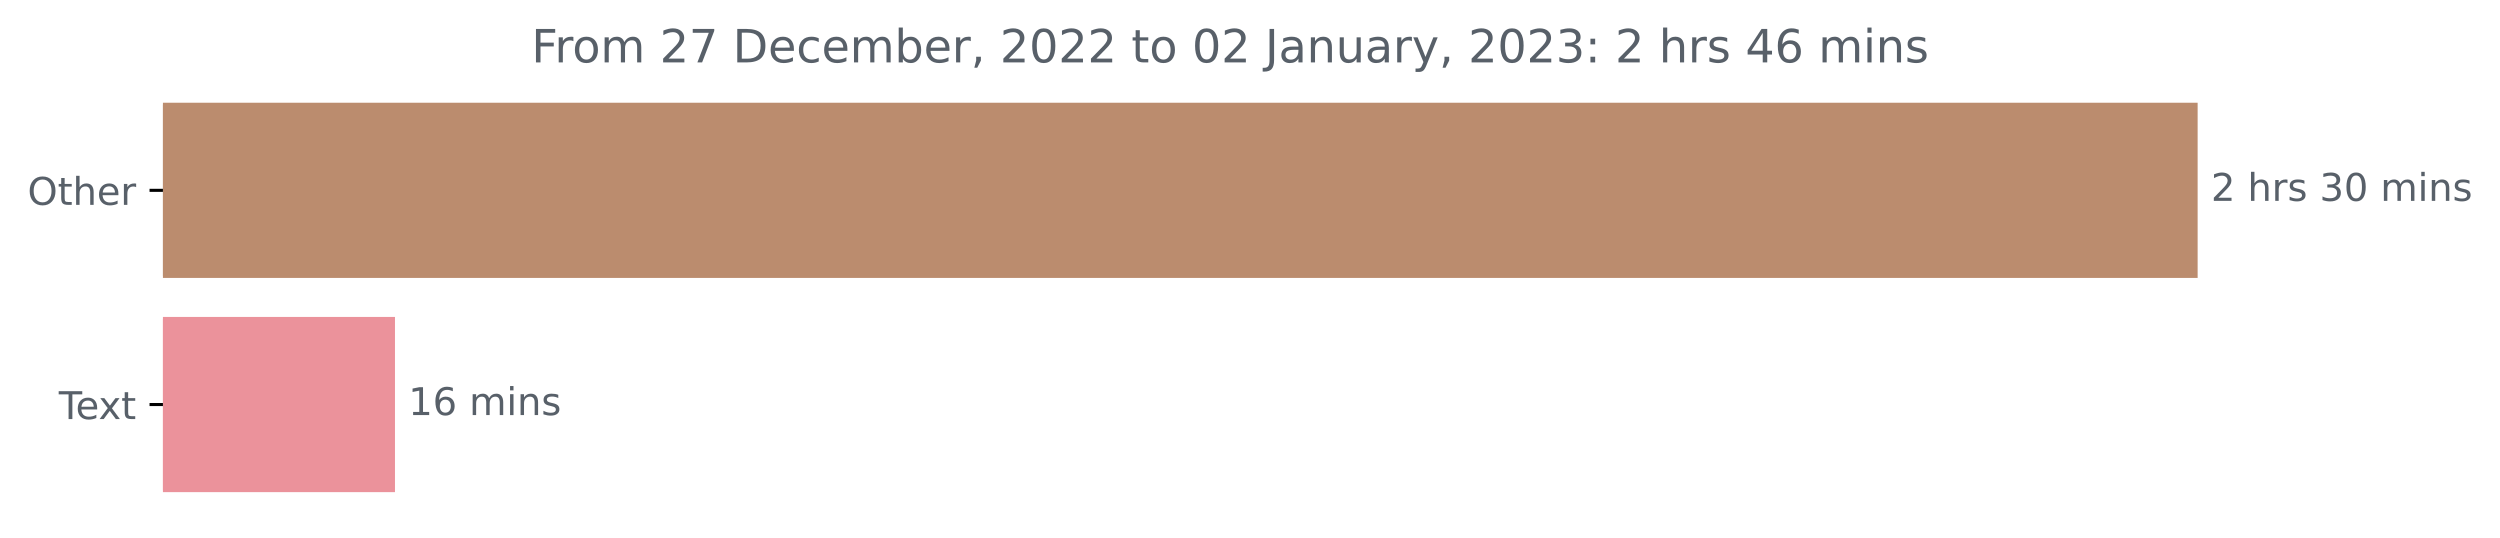
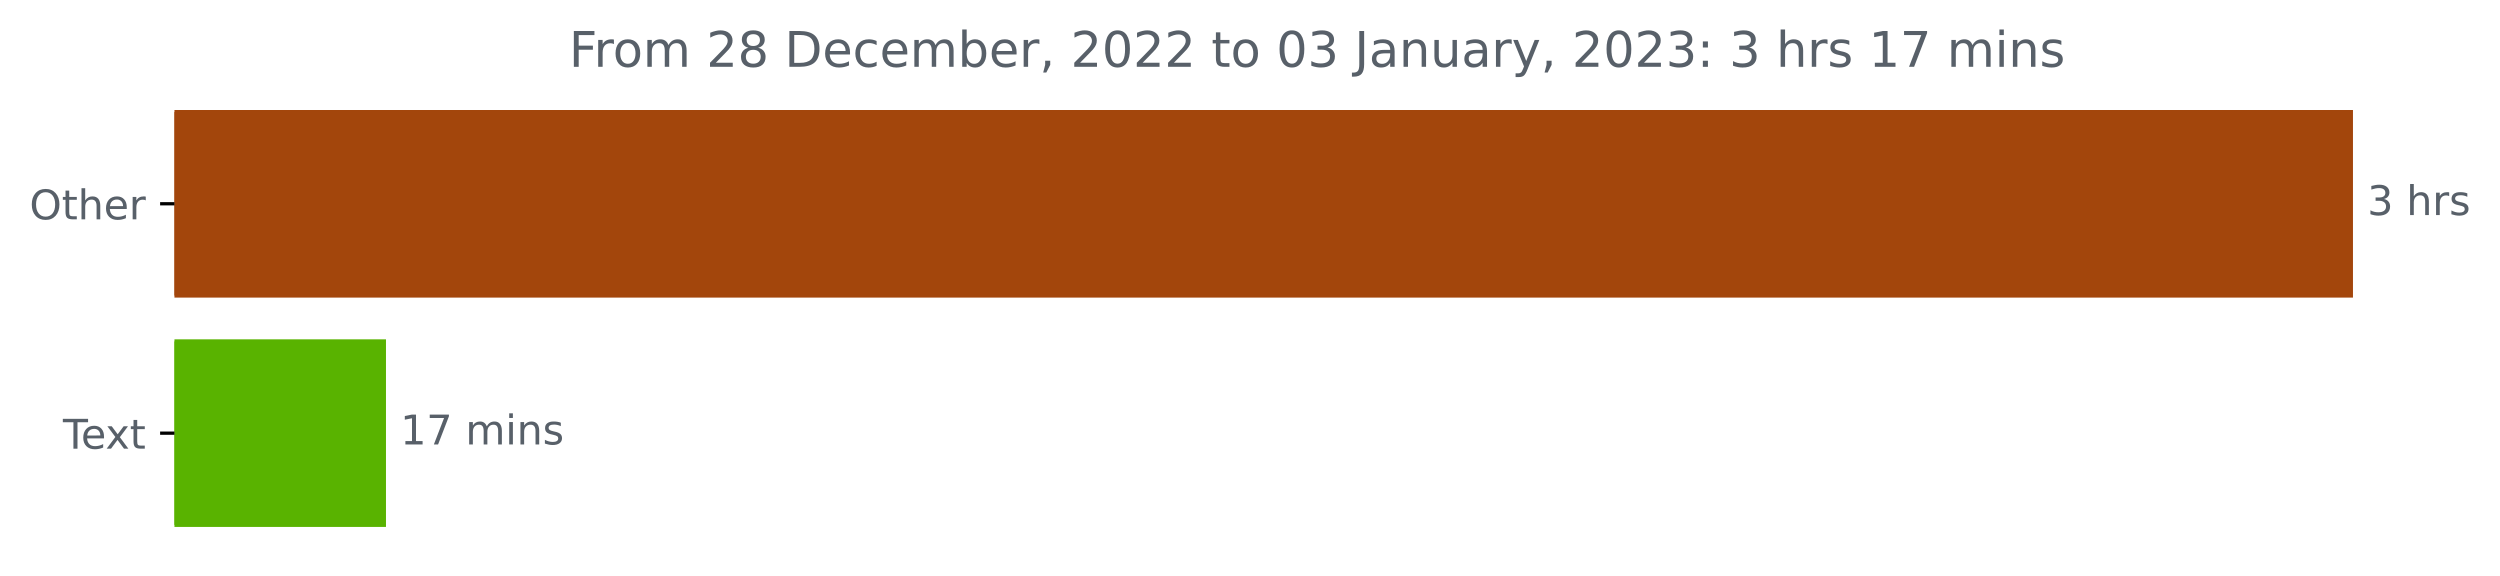
- <svg xmlns="http://www.w3.org/2000/svg" xmlns:xlink="http://www.w3.org/1999/xlink" width="653.568pt" height="140.398pt" viewBox="0 0 653.568 140.398" version="1.1">
+ <svg xmlns="http://www.w3.org/2000/svg" xmlns:xlink="http://www.w3.org/1999/xlink" width="610.421pt" height="140.398pt" viewBox="0 0 610.421 140.398" version="1.1">
  <defs>
    <style type="text/css">*{stroke-linejoin: round; stroke-linecap: butt}</style>
  </defs>
  <g id="figure_1">
    <g id="patch_1">
-       <path d="M 0 140.398  L 653.568 140.398  L 653.568 0  L 0 0  L 0 140.398  z " style="fill: none" />
+       <path d="M 0 140.398  L 610.421 140.398  L 610.421 0  L 0 0  L 0 140.398  z " style="fill: none" />
    </g>
    <g id="axes_1">
      <g id="patch_2">
-         <path d="M 42.594 27.358  L 574.022 27.358  L 574.022 72.158  L 42.594 72.158  z " clip-path="url(#p8de1b1c119)" style="fill: #bb8c6e; stroke: #bb8c6e; stroke-linejoin: miter" />
+         <path d="M 42.594 27.358  L 574.022 27.358  L 574.022 72.158  L 42.594 72.158  z " clip-path="url(#pc5a12fb402)" style="fill: #a3460c; stroke: #a3460c; stroke-linejoin: miter" />
      </g>
      <g id="patch_3">
-         <path d="M 42.594 83.358  L 102.759 83.358  L 102.759 128.158  L 42.594 128.158  z " clip-path="url(#p8de1b1c119)" style="fill: #eb929b; stroke: #eb929b; stroke-linejoin: miter" />
+         <path d="M 42.594 83.358  L 93.744 83.358  L 93.744 128.158  L 42.594 128.158  z " clip-path="url(#pc5a12fb402)" style="fill: #59b300; stroke: #59b300; stroke-linejoin: miter" />
      </g>
      <g id="matplotlib.axis_1" />
      <g id="matplotlib.axis_2">
        <g id="ytick_1">
          <g id="line2d_1">
            <defs>
-               <path id="md60b647004" d="M 0 0  L -3.5 0  " style="stroke: #000000; stroke-width: 0.8" />
+               <path id="m917987af05" d="M 0 0  L -3.5 0  " style="stroke: #000000; stroke-width: 0.8" />
            </defs>
            <g>
-               <use xlink:href="#md60b647004" x="42.594" y="49.758" style="stroke: #000000; stroke-width: 0.8" />
+               <use xlink:href="#m917987af05" x="42.594" y="49.758" style="stroke: #000000; stroke-width: 0.8" />
            </g>
          </g>
          <g id="text_1">
            <g style="fill: #586069" transform="translate(7.2 53.55734)scale(0.1 -0.1)">
              <defs>
                <path id="DejaVuSans-4f" d="M 2522 4238  Q 1834 4238 1429 3725  Q 1025 3213 1025 2328  Q 1025 1447 1429 934  Q 1834 422 2522 422  Q 3209 422 3611 934  Q 4013 1447 4013 2328  Q 4013 3213 3611 3725  Q 3209 4238 2522 4238  z M 2522 4750  Q 3503 4750 4090 4092  Q 4678 3434 4678 2328  Q 4678 1225 4090 567  Q 3503 -91 2522 -91  Q 1538 -91 948 565  Q 359 1222 359 2328  Q 359 3434 948 4092  Q 1538 4750 2522 4750  z " transform="scale(0.015625)" />
                <path id="DejaVuSans-74" d="M 1172 4494  L 1172 3500  L 2356 3500  L 2356 3053  L 1172 3053  L 1172 1153  Q 1172 725 1289 603  Q 1406 481 1766 481  L 2356 481  L 2356 0  L 1766 0  Q 1100 0 847 248  Q 594 497 594 1153  L 594 3053  L 172 3053  L 172 3500  L 594 3500  L 594 4494  L 1172 4494  z " transform="scale(0.015625)" />
                <path id="DejaVuSans-68" d="M 3513 2113  L 3513 0  L 2938 0  L 2938 2094  Q 2938 2591 2744 2837  Q 2550 3084 2163 3084  Q 1697 3084 1428 2787  Q 1159 2491 1159 1978  L 1159 0  L 581 0  L 581 4863  L 1159 4863  L 1159 2956  Q 1366 3272 1645 3428  Q 1925 3584 2291 3584  Q 2894 3584 3203 3211  Q 3513 2838 3513 2113  z " transform="scale(0.015625)" />
                <path id="DejaVuSans-65" d="M 3597 1894  L 3597 1613  L 953 1613  Q 991 1019 1311 708  Q 1631 397 2203 397  Q 2534 397 2845 478  Q 3156 559 3463 722  L 3463 178  Q 3153 47 2828 -22  Q 2503 -91 2169 -91  Q 1331 -91 842 396  Q 353 884 353 1716  Q 353 2575 817 3079  Q 1281 3584 2069 3584  Q 2775 3584 3186 3129  Q 3597 2675 3597 1894  z M 3022 2063  Q 3016 2534 2758 2815  Q 2500 3097 2075 3097  Q 1594 3097 1305 2825  Q 1016 2553 972 2059  L 3022 2063  z " transform="scale(0.015625)" />
                <path id="DejaVuSans-72" d="M 2631 2963  Q 2534 3019 2420 3045  Q 2306 3072 2169 3072  Q 1681 3072 1420 2755  Q 1159 2438 1159 1844  L 1159 0  L 581 0  L 581 3500  L 1159 3500  L 1159 2956  Q 1341 3275 1631 3429  Q 1922 3584 2338 3584  Q 2397 3584 2469 3576  Q 2541 3569 2628 3553  L 2631 2963  z " transform="scale(0.015625)" />
              </defs>
              <use xlink:href="#DejaVuSans-4f" />
              <use xlink:href="#DejaVuSans-74" x="78.711" />
              <use xlink:href="#DejaVuSans-68" x="117.92" />
              <use xlink:href="#DejaVuSans-65" x="181.299" />
              <use xlink:href="#DejaVuSans-72" x="242.822" />
            </g>
          </g>
        </g>
        <g id="ytick_2">
          <g id="line2d_2">
            <g>
-               <use xlink:href="#md60b647004" x="42.594" y="105.758" style="stroke: #000000; stroke-width: 0.8" />
+               <use xlink:href="#m917987af05" x="42.594" y="105.758" style="stroke: #000000; stroke-width: 0.8" />
            </g>
          </g>
          <g id="text_2">
            <g style="fill: #586069" transform="translate(15.36875 109.5573)scale(0.1 -0.1)">
              <defs>
                <path id="DejaVuSans-54" d="M -19 4666  L 3928 4666  L 3928 4134  L 2272 4134  L 2272 0  L 1638 0  L 1638 4134  L -19 4134  L -19 4666  z " transform="scale(0.015625)" />
                <path id="DejaVuSans-78" d="M 3513 3500  L 2247 1797  L 3578 0  L 2900 0  L 1881 1375  L 863 0  L 184 0  L 1544 1831  L 300 3500  L 978 3500  L 1906 2253  L 2834 3500  L 3513 3500  z " transform="scale(0.015625)" />
              </defs>
              <use xlink:href="#DejaVuSans-54" />
              <use xlink:href="#DejaVuSans-65" x="44.084" />
              <use xlink:href="#DejaVuSans-78" x="103.857" />
              <use xlink:href="#DejaVuSans-74" x="163.037" />
            </g>
          </g>
        </g>
      </g>
      <g id="text_3">
        <g style="fill: #586069" transform="translate(578.0223 52.5175)scale(0.1 -0.1)">
          <defs>
-             <path id="DejaVuSans-32" d="M 1228 531  L 3431 531  L 3431 0  L 469 0  L 469 531  Q 828 903 1448 1529  Q 2069 2156 2228 2338  Q 2531 2678 2651 2914  Q 2772 3150 2772 3378  Q 2772 3750 2511 3984  Q 2250 4219 1831 4219  Q 1534 4219 1204 4116  Q 875 4013 500 3803  L 500 4441  Q 881 4594 1212 4672  Q 1544 4750 1819 4750  Q 2544 4750 2975 4387  Q 3406 4025 3406 3419  Q 3406 3131 3298 2873  Q 3191 2616 2906 2266  Q 2828 2175 2409 1742  Q 1991 1309 1228 531  z " transform="scale(0.015625)" />
+             <path id="DejaVuSans-33" d="M 2597 2516  Q 3050 2419 3304 2112  Q 3559 1806 3559 1356  Q 3559 666 3084 287  Q 2609 -91 1734 -91  Q 1441 -91 1130 -33  Q 819 25 488 141  L 488 750  Q 750 597 1062 519  Q 1375 441 1716 441  Q 2309 441 2620 675  Q 2931 909 2931 1356  Q 2931 1769 2642 2001  Q 2353 2234 1838 2234  L 1294 2234  L 1294 2753  L 1863 2753  Q 2328 2753 2575 2939  Q 2822 3125 2822 3475  Q 2822 3834 2567 4026  Q 2313 4219 1838 4219  Q 1578 4219 1281 4162  Q 984 4106 628 3988  L 628 4550  Q 988 4650 1302 4700  Q 1616 4750 1894 4750  Q 2613 4750 3031 4423  Q 3450 4097 3450 3541  Q 3450 3153 3228 2886  Q 3006 2619 2597 2516  z " transform="scale(0.015625)" />
            <path id="DejaVuSans-20" transform="scale(0.015625)" />
            <path id="DejaVuSans-73" d="M 2834 3397  L 2834 2853  Q 2591 2978 2328 3040  Q 2066 3103 1784 3103  Q 1356 3103 1142 2972  Q 928 2841 928 2578  Q 928 2378 1081 2264  Q 1234 2150 1697 2047  L 1894 2003  Q 2506 1872 2764 1633  Q 3022 1394 3022 966  Q 3022 478 2636 193  Q 2250 -91 1575 -91  Q 1294 -91 989 -36  Q 684 19 347 128  L 347 722  Q 666 556 975 473  Q 1284 391 1588 391  Q 1994 391 2212 530  Q 2431 669 2431 922  Q 2431 1156 2273 1281  Q 2116 1406 1581 1522  L 1381 1569  Q 847 1681 609 1914  Q 372 2147 372 2553  Q 372 3047 722 3315  Q 1072 3584 1716 3584  Q 2034 3584 2315 3537  Q 2597 3491 2834 3397  z " transform="scale(0.015625)" />
-             <path id="DejaVuSans-33" d="M 2597 2516  Q 3050 2419 3304 2112  Q 3559 1806 3559 1356  Q 3559 666 3084 287  Q 2609 -91 1734 -91  Q 1441 -91 1130 -33  Q 819 25 488 141  L 488 750  Q 750 597 1062 519  Q 1375 441 1716 441  Q 2309 441 2620 675  Q 2931 909 2931 1356  Q 2931 1769 2642 2001  Q 2353 2234 1838 2234  L 1294 2234  L 1294 2753  L 1863 2753  Q 2328 2753 2575 2939  Q 2822 3125 2822 3475  Q 2822 3834 2567 4026  Q 2313 4219 1838 4219  Q 1578 4219 1281 4162  Q 984 4106 628 3988  L 628 4550  Q 988 4650 1302 4700  Q 1616 4750 1894 4750  Q 2613 4750 3031 4423  Q 3450 4097 3450 3541  Q 3450 3153 3228 2886  Q 3006 2619 2597 2516  z " transform="scale(0.015625)" />
-             <path id="DejaVuSans-30" d="M 2034 4250  Q 1547 4250 1301 3770  Q 1056 3291 1056 2328  Q 1056 1369 1301 889  Q 1547 409 2034 409  Q 2525 409 2770 889  Q 3016 1369 3016 2328  Q 3016 3291 2770 3770  Q 2525 4250 2034 4250  z M 2034 4750  Q 2819 4750 3233 4129  Q 3647 3509 3647 2328  Q 3647 1150 3233 529  Q 2819 -91 2034 -91  Q 1250 -91 836 529  Q 422 1150 422 2328  Q 422 3509 836 4129  Q 1250 4750 2034 4750  z " transform="scale(0.015625)" />
+           </defs>
+           <use xlink:href="#DejaVuSans-33" />
+           <use xlink:href="#DejaVuSans-20" x="63.623" />
+           <use xlink:href="#DejaVuSans-68" x="95.41" />
+           <use xlink:href="#DejaVuSans-72" x="158.789" />
+           <use xlink:href="#DejaVuSans-73" x="199.902" />
+         </g>
+       </g>
+       <g id="text_4">
+         <g style="fill: #586069" transform="translate(97.74419 108.5175)scale(0.1 -0.1)">
+           <defs>
+             <path id="DejaVuSans-31" d="M 794 531  L 1825 531  L 1825 4091  L 703 3866  L 703 4441  L 1819 4666  L 2450 4666  L 2450 531  L 3481 531  L 3481 0  L 794 0  L 794 531  z " transform="scale(0.015625)" />
+             <path id="DejaVuSans-37" d="M 525 4666  L 3525 4666  L 3525 4397  L 1831 0  L 1172 0  L 2766 4134  L 525 4134  L 525 4666  z " transform="scale(0.015625)" />
            <path id="DejaVuSans-6d" d="M 3328 2828  Q 3544 3216 3844 3400  Q 4144 3584 4550 3584  Q 5097 3584 5394 3201  Q 5691 2819 5691 2113  L 5691 0  L 5113 0  L 5113 2094  Q 5113 2597 4934 2840  Q 4756 3084 4391 3084  Q 3944 3084 3684 2787  Q 3425 2491 3425 1978  L 3425 0  L 2847 0  L 2847 2094  Q 2847 2600 2669 2842  Q 2491 3084 2119 3084  Q 1678 3084 1418 2786  Q 1159 2488 1159 1978  L 1159 0  L 581 0  L 581 3500  L 1159 3500  L 1159 2956  Q 1356 3278 1631 3431  Q 1906 3584 2284 3584  Q 2666 3584 2933 3390  Q 3200 3197 3328 2828  z " transform="scale(0.015625)" />
            <path id="DejaVuSans-69" d="M 603 3500  L 1178 3500  L 1178 0  L 603 0  L 603 3500  z M 603 4863  L 1178 4863  L 1178 4134  L 603 4134  L 603 4863  z " transform="scale(0.015625)" />
            <path id="DejaVuSans-6e" d="M 3513 2113  L 3513 0  L 2938 0  L 2938 2094  Q 2938 2591 2744 2837  Q 2550 3084 2163 3084  Q 1697 3084 1428 2787  Q 1159 2491 1159 1978  L 1159 0  L 581 0  L 581 3500  L 1159 3500  L 1159 2956  Q 1366 3272 1645 3428  Q 1925 3584 2291 3584  Q 2894 3584 3203 3211  Q 3513 2838 3513 2113  z " transform="scale(0.015625)" />
          </defs>
-           <use xlink:href="#DejaVuSans-32" />
-           <use xlink:href="#DejaVuSans-20" x="63.623" />
-           <use xlink:href="#DejaVuSans-68" x="95.41" />
-           <use xlink:href="#DejaVuSans-72" x="158.789" />
-           <use xlink:href="#DejaVuSans-73" x="199.902" />
-           <use xlink:href="#DejaVuSans-20" x="252.002" />
-           <use xlink:href="#DejaVuSans-33" x="283.789" />
-           <use xlink:href="#DejaVuSans-30" x="347.412" />
-           <use xlink:href="#DejaVuSans-20" x="411.035" />
-           <use xlink:href="#DejaVuSans-6d" x="442.822" />
-           <use xlink:href="#DejaVuSans-69" x="540.234" />
-           <use xlink:href="#DejaVuSans-6e" x="568.018" />
-           <use xlink:href="#DejaVuSans-73" x="631.396" />
-         </g>
-       </g>
-       <g id="text_4">
-         <g style="fill: #586069" transform="translate(106.7588 108.5175)scale(0.1 -0.1)">
-           <defs>
-             <path id="DejaVuSans-31" d="M 794 531  L 1825 531  L 1825 4091  L 703 3866  L 703 4441  L 1819 4666  L 2450 4666  L 2450 531  L 3481 531  L 3481 0  L 794 0  L 794 531  z " transform="scale(0.015625)" />
-             <path id="DejaVuSans-36" d="M 2113 2584  Q 1688 2584 1439 2293  Q 1191 2003 1191 1497  Q 1191 994 1439 701  Q 1688 409 2113 409  Q 2538 409 2786 701  Q 3034 994 3034 1497  Q 3034 2003 2786 2293  Q 2538 2584 2113 2584  z M 3366 4563  L 3366 3988  Q 3128 4100 2886 4159  Q 2644 4219 2406 4219  Q 1781 4219 1451 3797  Q 1122 3375 1075 2522  Q 1259 2794 1537 2939  Q 1816 3084 2150 3084  Q 2853 3084 3261 2657  Q 3669 2231 3669 1497  Q 3669 778 3244 343  Q 2819 -91 2113 -91  Q 1303 -91 875 529  Q 447 1150 447 2328  Q 447 3434 972 4092  Q 1497 4750 2381 4750  Q 2619 4750 2861 4703  Q 3103 4656 3366 4563  z " transform="scale(0.015625)" />
-           </defs>
          <use xlink:href="#DejaVuSans-31" />
-           <use xlink:href="#DejaVuSans-36" x="63.623" />
+           <use xlink:href="#DejaVuSans-37" x="63.623" />
          <use xlink:href="#DejaVuSans-20" x="127.246" />
          <use xlink:href="#DejaVuSans-6d" x="159.033" />
          <use xlink:href="#DejaVuSans-69" x="256.445" />
          <use xlink:href="#DejaVuSans-6e" x="284.229" />
          <use xlink:href="#DejaVuSans-73" x="347.607" />
        </g>
      </g>
      <g id="text_5">
        <g style="fill: #586069" transform="translate(138.9387 16.31812)scale(0.12 -0.12)">
          <defs>
            <path id="DejaVuSans-46" d="M 628 4666  L 3309 4666  L 3309 4134  L 1259 4134  L 1259 2759  L 3109 2759  L 3109 2228  L 1259 2228  L 1259 0  L 628 0  L 628 4666  z " transform="scale(0.015625)" />
            <path id="DejaVuSans-6f" d="M 1959 3097  Q 1497 3097 1228 2736  Q 959 2375 959 1747  Q 959 1119 1226 758  Q 1494 397 1959 397  Q 2419 397 2687 759  Q 2956 1122 2956 1747  Q 2956 2369 2687 2733  Q 2419 3097 1959 3097  z M 1959 3584  Q 2709 3584 3137 3096  Q 3566 2609 3566 1747  Q 3566 888 3137 398  Q 2709 -91 1959 -91  Q 1206 -91 779 398  Q 353 888 353 1747  Q 353 2609 779 3096  Q 1206 3584 1959 3584  z " transform="scale(0.015625)" />
-             <path id="DejaVuSans-37" d="M 525 4666  L 3525 4666  L 3525 4397  L 1831 0  L 1172 0  L 2766 4134  L 525 4134  L 525 4666  z " transform="scale(0.015625)" />
+             <path id="DejaVuSans-32" d="M 1228 531  L 3431 531  L 3431 0  L 469 0  L 469 531  Q 828 903 1448 1529  Q 2069 2156 2228 2338  Q 2531 2678 2651 2914  Q 2772 3150 2772 3378  Q 2772 3750 2511 3984  Q 2250 4219 1831 4219  Q 1534 4219 1204 4116  Q 875 4013 500 3803  L 500 4441  Q 881 4594 1212 4672  Q 1544 4750 1819 4750  Q 2544 4750 2975 4387  Q 3406 4025 3406 3419  Q 3406 3131 3298 2873  Q 3191 2616 2906 2266  Q 2828 2175 2409 1742  Q 1991 1309 1228 531  z " transform="scale(0.015625)" />
+             <path id="DejaVuSans-38" d="M 2034 2216  Q 1584 2216 1326 1975  Q 1069 1734 1069 1313  Q 1069 891 1326 650  Q 1584 409 2034 409  Q 2484 409 2743 651  Q 3003 894 3003 1313  Q 3003 1734 2745 1975  Q 2488 2216 2034 2216  z M 1403 2484  Q 997 2584 770 2862  Q 544 3141 544 3541  Q 544 4100 942 4425  Q 1341 4750 2034 4750  Q 2731 4750 3128 4425  Q 3525 4100 3525 3541  Q 3525 3141 3298 2862  Q 3072 2584 2669 2484  Q 3125 2378 3379 2068  Q 3634 1759 3634 1313  Q 3634 634 3220 271  Q 2806 -91 2034 -91  Q 1263 -91 848 271  Q 434 634 434 1313  Q 434 1759 690 2068  Q 947 2378 1403 2484  z M 1172 3481  Q 1172 3119 1398 2916  Q 1625 2713 2034 2713  Q 2441 2713 2670 2916  Q 2900 3119 2900 3481  Q 2900 3844 2670 4047  Q 2441 4250 2034 4250  Q 1625 4250 1398 4047  Q 1172 3844 1172 3481  z " transform="scale(0.015625)" />
            <path id="DejaVuSans-44" d="M 1259 4147  L 1259 519  L 2022 519  Q 2988 519 3436 956  Q 3884 1394 3884 2338  Q 3884 3275 3436 3711  Q 2988 4147 2022 4147  L 1259 4147  z M 628 4666  L 1925 4666  Q 3281 4666 3915 4102  Q 4550 3538 4550 2338  Q 4550 1131 3912 565  Q 3275 0 1925 0  L 628 0  L 628 4666  z " transform="scale(0.015625)" />
            <path id="DejaVuSans-63" d="M 3122 3366  L 3122 2828  Q 2878 2963 2633 3030  Q 2388 3097 2138 3097  Q 1578 3097 1268 2742  Q 959 2388 959 1747  Q 959 1106 1268 751  Q 1578 397 2138 397  Q 2388 397 2633 464  Q 2878 531 3122 666  L 3122 134  Q 2881 22 2623 -34  Q 2366 -91 2075 -91  Q 1284 -91 818 406  Q 353 903 353 1747  Q 353 2603 823 3093  Q 1294 3584 2113 3584  Q 2378 3584 2631 3529  Q 2884 3475 3122 3366  z " transform="scale(0.015625)" />
            <path id="DejaVuSans-62" d="M 3116 1747  Q 3116 2381 2855 2742  Q 2594 3103 2138 3103  Q 1681 3103 1420 2742  Q 1159 2381 1159 1747  Q 1159 1113 1420 752  Q 1681 391 2138 391  Q 2594 391 2855 752  Q 3116 1113 3116 1747  z M 1159 2969  Q 1341 3281 1617 3432  Q 1894 3584 2278 3584  Q 2916 3584 3314 3078  Q 3713 2572 3713 1747  Q 3713 922 3314 415  Q 2916 -91 2278 -91  Q 1894 -91 1617 61  Q 1341 213 1159 525  L 1159 0  L 581 0  L 581 4863  L 1159 4863  L 1159 2969  z " transform="scale(0.015625)" />
            <path id="DejaVuSans-2c" d="M 750 794  L 1409 794  L 1409 256  L 897 -744  L 494 -744  L 750 256  L 750 794  z " transform="scale(0.015625)" />
+             <path id="DejaVuSans-30" d="M 2034 4250  Q 1547 4250 1301 3770  Q 1056 3291 1056 2328  Q 1056 1369 1301 889  Q 1547 409 2034 409  Q 2525 409 2770 889  Q 3016 1369 3016 2328  Q 3016 3291 2770 3770  Q 2525 4250 2034 4250  z M 2034 4750  Q 2819 4750 3233 4129  Q 3647 3509 3647 2328  Q 3647 1150 3233 529  Q 2819 -91 2034 -91  Q 1250 -91 836 529  Q 422 1150 422 2328  Q 422 3509 836 4129  Q 1250 4750 2034 4750  z " transform="scale(0.015625)" />
            <path id="DejaVuSans-4a" d="M 628 4666  L 1259 4666  L 1259 325  Q 1259 -519 939 -900  Q 619 -1281 -91 -1281  L -331 -1281  L -331 -750  L -134 -750  Q 284 -750 456 -515  Q 628 -281 628 325  L 628 4666  z " transform="scale(0.015625)" />
            <path id="DejaVuSans-61" d="M 2194 1759  Q 1497 1759 1228 1600  Q 959 1441 959 1056  Q 959 750 1161 570  Q 1363 391 1709 391  Q 2188 391 2477 730  Q 2766 1069 2766 1631  L 2766 1759  L 2194 1759  z M 3341 1997  L 3341 0  L 2766 0  L 2766 531  Q 2569 213 2275 61  Q 1981 -91 1556 -91  Q 1019 -91 701 211  Q 384 513 384 1019  Q 384 1609 779 1909  Q 1175 2209 1959 2209  L 2766 2209  L 2766 2266  Q 2766 2663 2505 2880  Q 2244 3097 1772 3097  Q 1472 3097 1187 3025  Q 903 2953 641 2809  L 641 3341  Q 956 3463 1253 3523  Q 1550 3584 1831 3584  Q 2591 3584 2966 3190  Q 3341 2797 3341 1997  z " transform="scale(0.015625)" />
            <path id="DejaVuSans-75" d="M 544 1381  L 544 3500  L 1119 3500  L 1119 1403  Q 1119 906 1312 657  Q 1506 409 1894 409  Q 2359 409 2629 706  Q 2900 1003 2900 1516  L 2900 3500  L 3475 3500  L 3475 0  L 2900 0  L 2900 538  Q 2691 219 2414 64  Q 2138 -91 1772 -91  Q 1169 -91 856 284  Q 544 659 544 1381  z M 1991 3584  L 1991 3584  z " transform="scale(0.015625)" />
            <path id="DejaVuSans-79" d="M 2059 -325  Q 1816 -950 1584 -1140  Q 1353 -1331 966 -1331  L 506 -1331  L 506 -850  L 844 -850  Q 1081 -850 1212 -737  Q 1344 -625 1503 -206  L 1606 56  L 191 3500  L 800 3500  L 1894 763  L 2988 3500  L 3597 3500  L 2059 -325  z " transform="scale(0.015625)" />
            <path id="DejaVuSans-3a" d="M 750 794  L 1409 794  L 1409 0  L 750 0  L 750 794  z M 750 3309  L 1409 3309  L 1409 2516  L 750 2516  L 750 3309  z " transform="scale(0.015625)" />
-             <path id="DejaVuSans-34" d="M 2419 4116  L 825 1625  L 2419 1625  L 2419 4116  z M 2253 4666  L 3047 4666  L 3047 1625  L 3713 1625  L 3713 1100  L 3047 1100  L 3047 0  L 2419 0  L 2419 1100  L 313 1100  L 313 1709  L 2253 4666  z " transform="scale(0.015625)" />
          </defs>
          <use xlink:href="#DejaVuSans-46" />
          <use xlink:href="#DejaVuSans-72" x="50.27" />
          <use xlink:href="#DejaVuSans-6f" x="89.133" />
          <use xlink:href="#DejaVuSans-6d" x="150.314" />
          <use xlink:href="#DejaVuSans-20" x="247.727" />
          <use xlink:href="#DejaVuSans-32" x="279.514" />
-           <use xlink:href="#DejaVuSans-37" x="343.137" />
+           <use xlink:href="#DejaVuSans-38" x="343.137" />
          <use xlink:href="#DejaVuSans-20" x="406.76" />
          <use xlink:href="#DejaVuSans-44" x="438.547" />
          <use xlink:href="#DejaVuSans-65" x="515.549" />
          <use xlink:href="#DejaVuSans-63" x="577.072" />
          <use xlink:href="#DejaVuSans-65" x="632.053" />
          <use xlink:href="#DejaVuSans-6d" x="693.576" />
          <use xlink:href="#DejaVuSans-62" x="790.988" />
          <use xlink:href="#DejaVuSans-65" x="854.465" />
          <use xlink:href="#DejaVuSans-72" x="915.988" />
          <use xlink:href="#DejaVuSans-2c" x="957.102" />
          <use xlink:href="#DejaVuSans-20" x="988.889" />
          <use xlink:href="#DejaVuSans-32" x="1020.676" />
          <use xlink:href="#DejaVuSans-30" x="1084.299" />
          <use xlink:href="#DejaVuSans-32" x="1147.922" />
          <use xlink:href="#DejaVuSans-32" x="1211.545" />
          <use xlink:href="#DejaVuSans-20" x="1275.168" />
          <use xlink:href="#DejaVuSans-74" x="1306.955" />
          <use xlink:href="#DejaVuSans-6f" x="1346.164" />
          <use xlink:href="#DejaVuSans-20" x="1407.346" />
          <use xlink:href="#DejaVuSans-30" x="1439.133" />
-           <use xlink:href="#DejaVuSans-32" x="1502.756" />
+           <use xlink:href="#DejaVuSans-33" x="1502.756" />
          <use xlink:href="#DejaVuSans-20" x="1566.379" />
          <use xlink:href="#DejaVuSans-4a" x="1598.166" />
          <use xlink:href="#DejaVuSans-61" x="1627.658" />
          <use xlink:href="#DejaVuSans-6e" x="1688.938" />
          <use xlink:href="#DejaVuSans-75" x="1752.316" />
          <use xlink:href="#DejaVuSans-61" x="1815.695" />
          <use xlink:href="#DejaVuSans-72" x="1876.975" />
          <use xlink:href="#DejaVuSans-79" x="1918.088" />
          <use xlink:href="#DejaVuSans-2c" x="1977.268" />
          <use xlink:href="#DejaVuSans-20" x="2009.055" />
          <use xlink:href="#DejaVuSans-32" x="2040.842" />
          <use xlink:href="#DejaVuSans-30" x="2104.465" />
          <use xlink:href="#DejaVuSans-32" x="2168.088" />
          <use xlink:href="#DejaVuSans-33" x="2231.711" />
          <use xlink:href="#DejaVuSans-3a" x="2295.334" />
          <use xlink:href="#DejaVuSans-20" x="2329.025" />
-           <use xlink:href="#DejaVuSans-32" x="2360.812" />
+           <use xlink:href="#DejaVuSans-33" x="2360.812" />
          <use xlink:href="#DejaVuSans-20" x="2424.436" />
          <use xlink:href="#DejaVuSans-68" x="2456.223" />
          <use xlink:href="#DejaVuSans-72" x="2519.602" />
          <use xlink:href="#DejaVuSans-73" x="2560.715" />
          <use xlink:href="#DejaVuSans-20" x="2612.814" />
-           <use xlink:href="#DejaVuSans-34" x="2644.602" />
-           <use xlink:href="#DejaVuSans-36" x="2708.225" />
+           <use xlink:href="#DejaVuSans-31" x="2644.602" />
+           <use xlink:href="#DejaVuSans-37" x="2708.225" />
          <use xlink:href="#DejaVuSans-20" x="2771.848" />
          <use xlink:href="#DejaVuSans-6d" x="2803.635" />
          <use xlink:href="#DejaVuSans-69" x="2901.047" />
          <use xlink:href="#DejaVuSans-6e" x="2928.83" />
          <use xlink:href="#DejaVuSans-73" x="2992.209" />
        </g>
      </g>
    </g>
  </g>
  <defs>
-     <clipPath id="p8de1b1c119">
+     <clipPath id="pc5a12fb402">
      <rect x="42.594" y="22.318" width="558" height="110.88" />
    </clipPath>
  </defs>
</svg>
